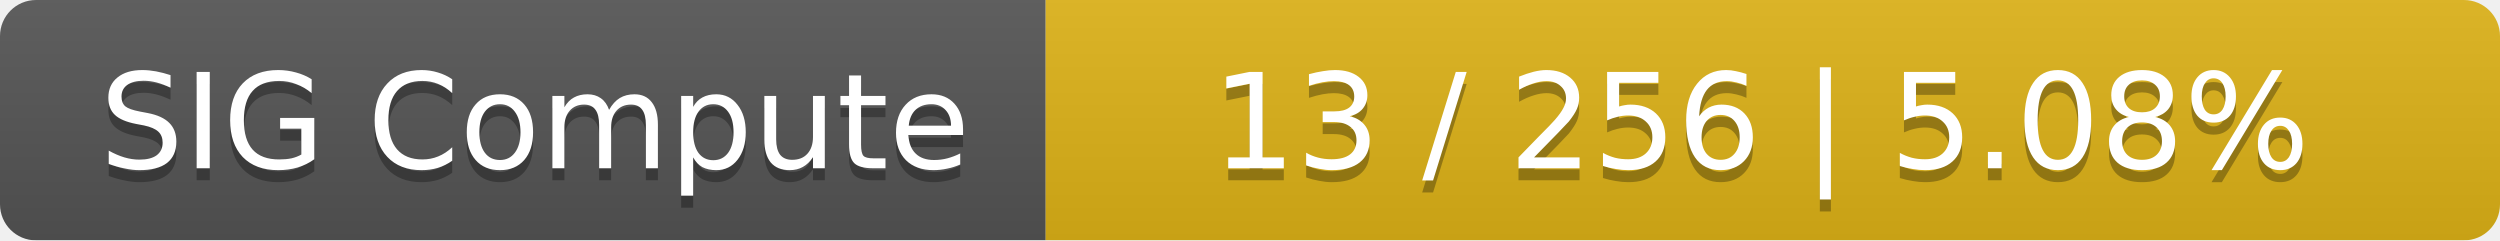
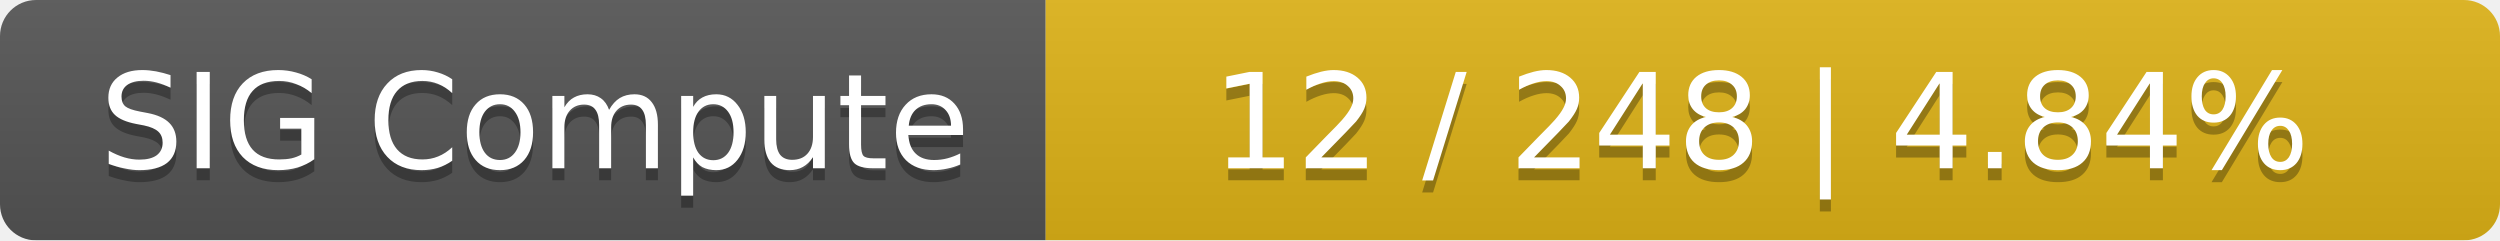
<svg xmlns="http://www.w3.org/2000/svg" width="208" height="20">
  <linearGradient id="smooth" x2="0" y2="100%">
    <stop offset="0" stop-color="#bbb" stop-opacity=".1" />
    <stop offset="1" stop-opacity=".1" />
  </linearGradient>
  <mask id="round">
    <rect width="208" height="20" rx="3" fill="#fff" />
  </mask>
  <g mask="url(#round)">
    <rect width="87" height="20" fill="#555" />
    <rect x="87" width="121" height="20" fill="#dfb317" />
    <rect width="208" height="20" fill="url(#smooth)" />
  </g>
  <g fill="#fff" text-anchor="middle" font-family="DejaVu Sans,Verdana,Geneva,sans-serif" font-size="11">
    <text x="44.5" y="15" fill="#010101" fill-opacity=".3">SIG Compute</text>
    <text x="44.5" y="14">SIG Compute</text>
-     <text x="146.5" y="15" fill="#010101" fill-opacity=".3">13 / 256    |    5.08%</text>
-     <text x="146.5" y="14">13 / 256    |    5.08%</text>
+     <text x="146.5" y="15" fill="#010101" fill-opacity=".3">12 / 248    |    4.84%</text>
+     <text x="146.5" y="14">12 / 248    |    4.84%</text>
  </g>
</svg>
